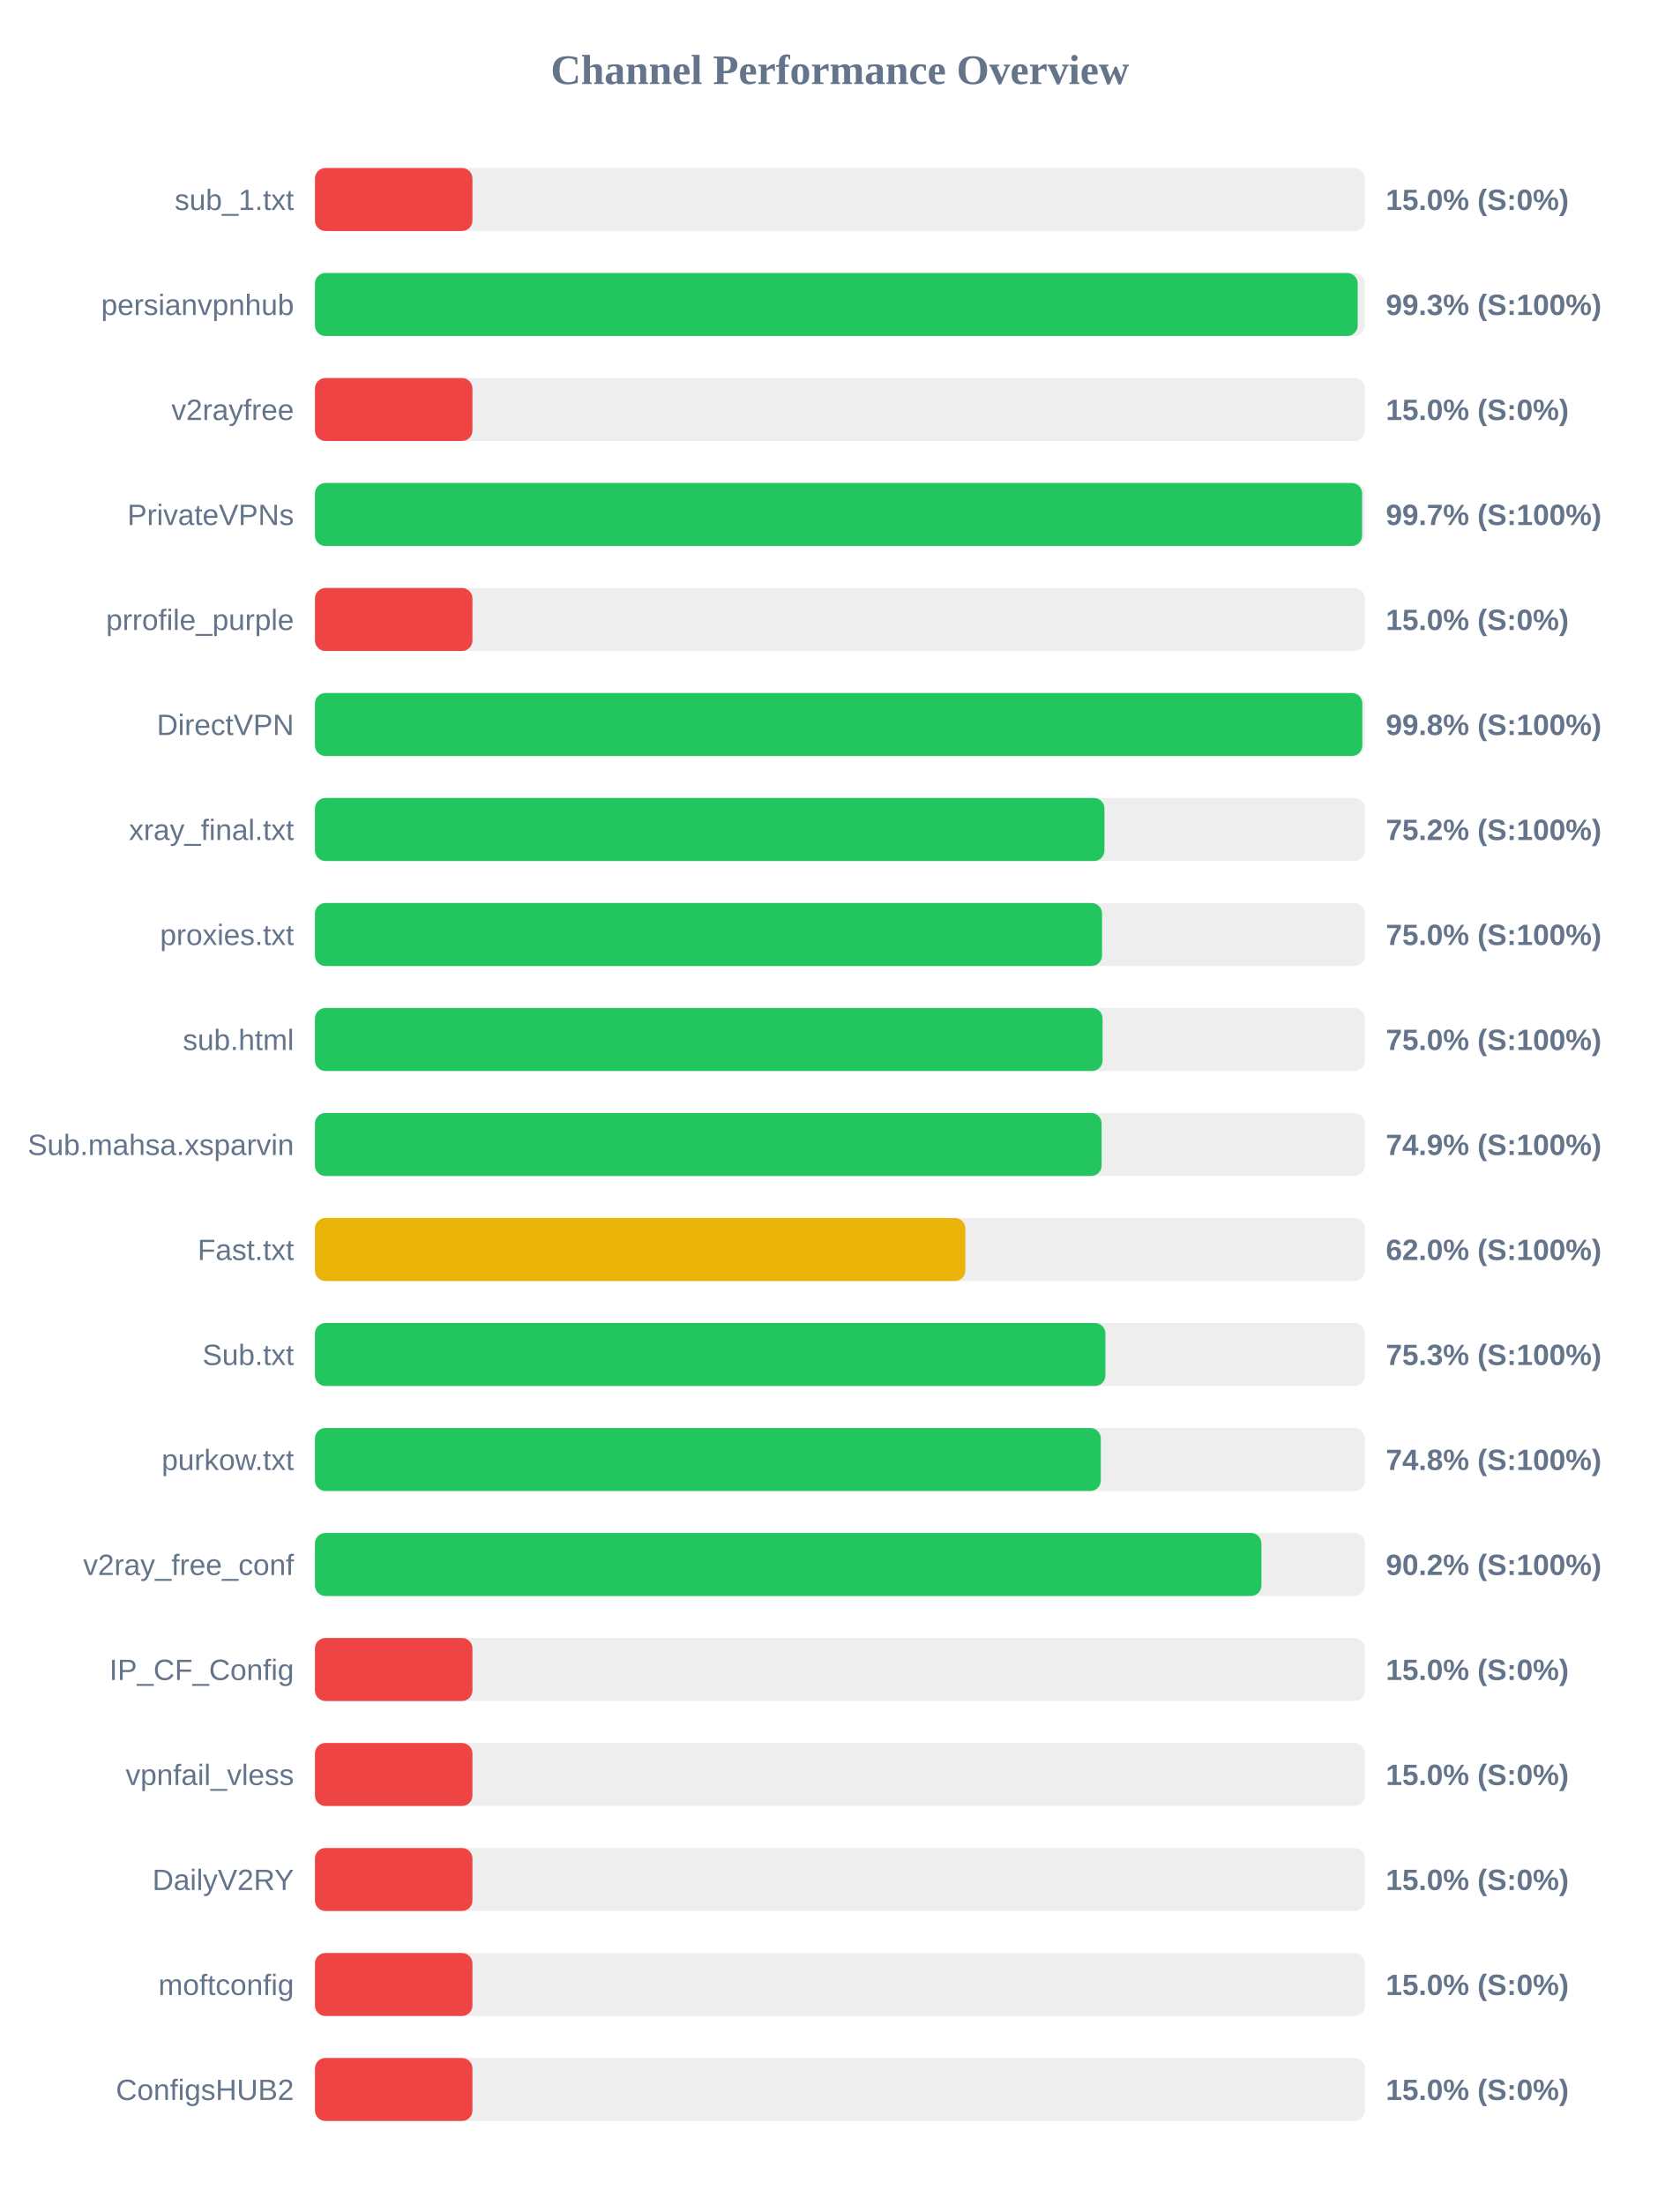
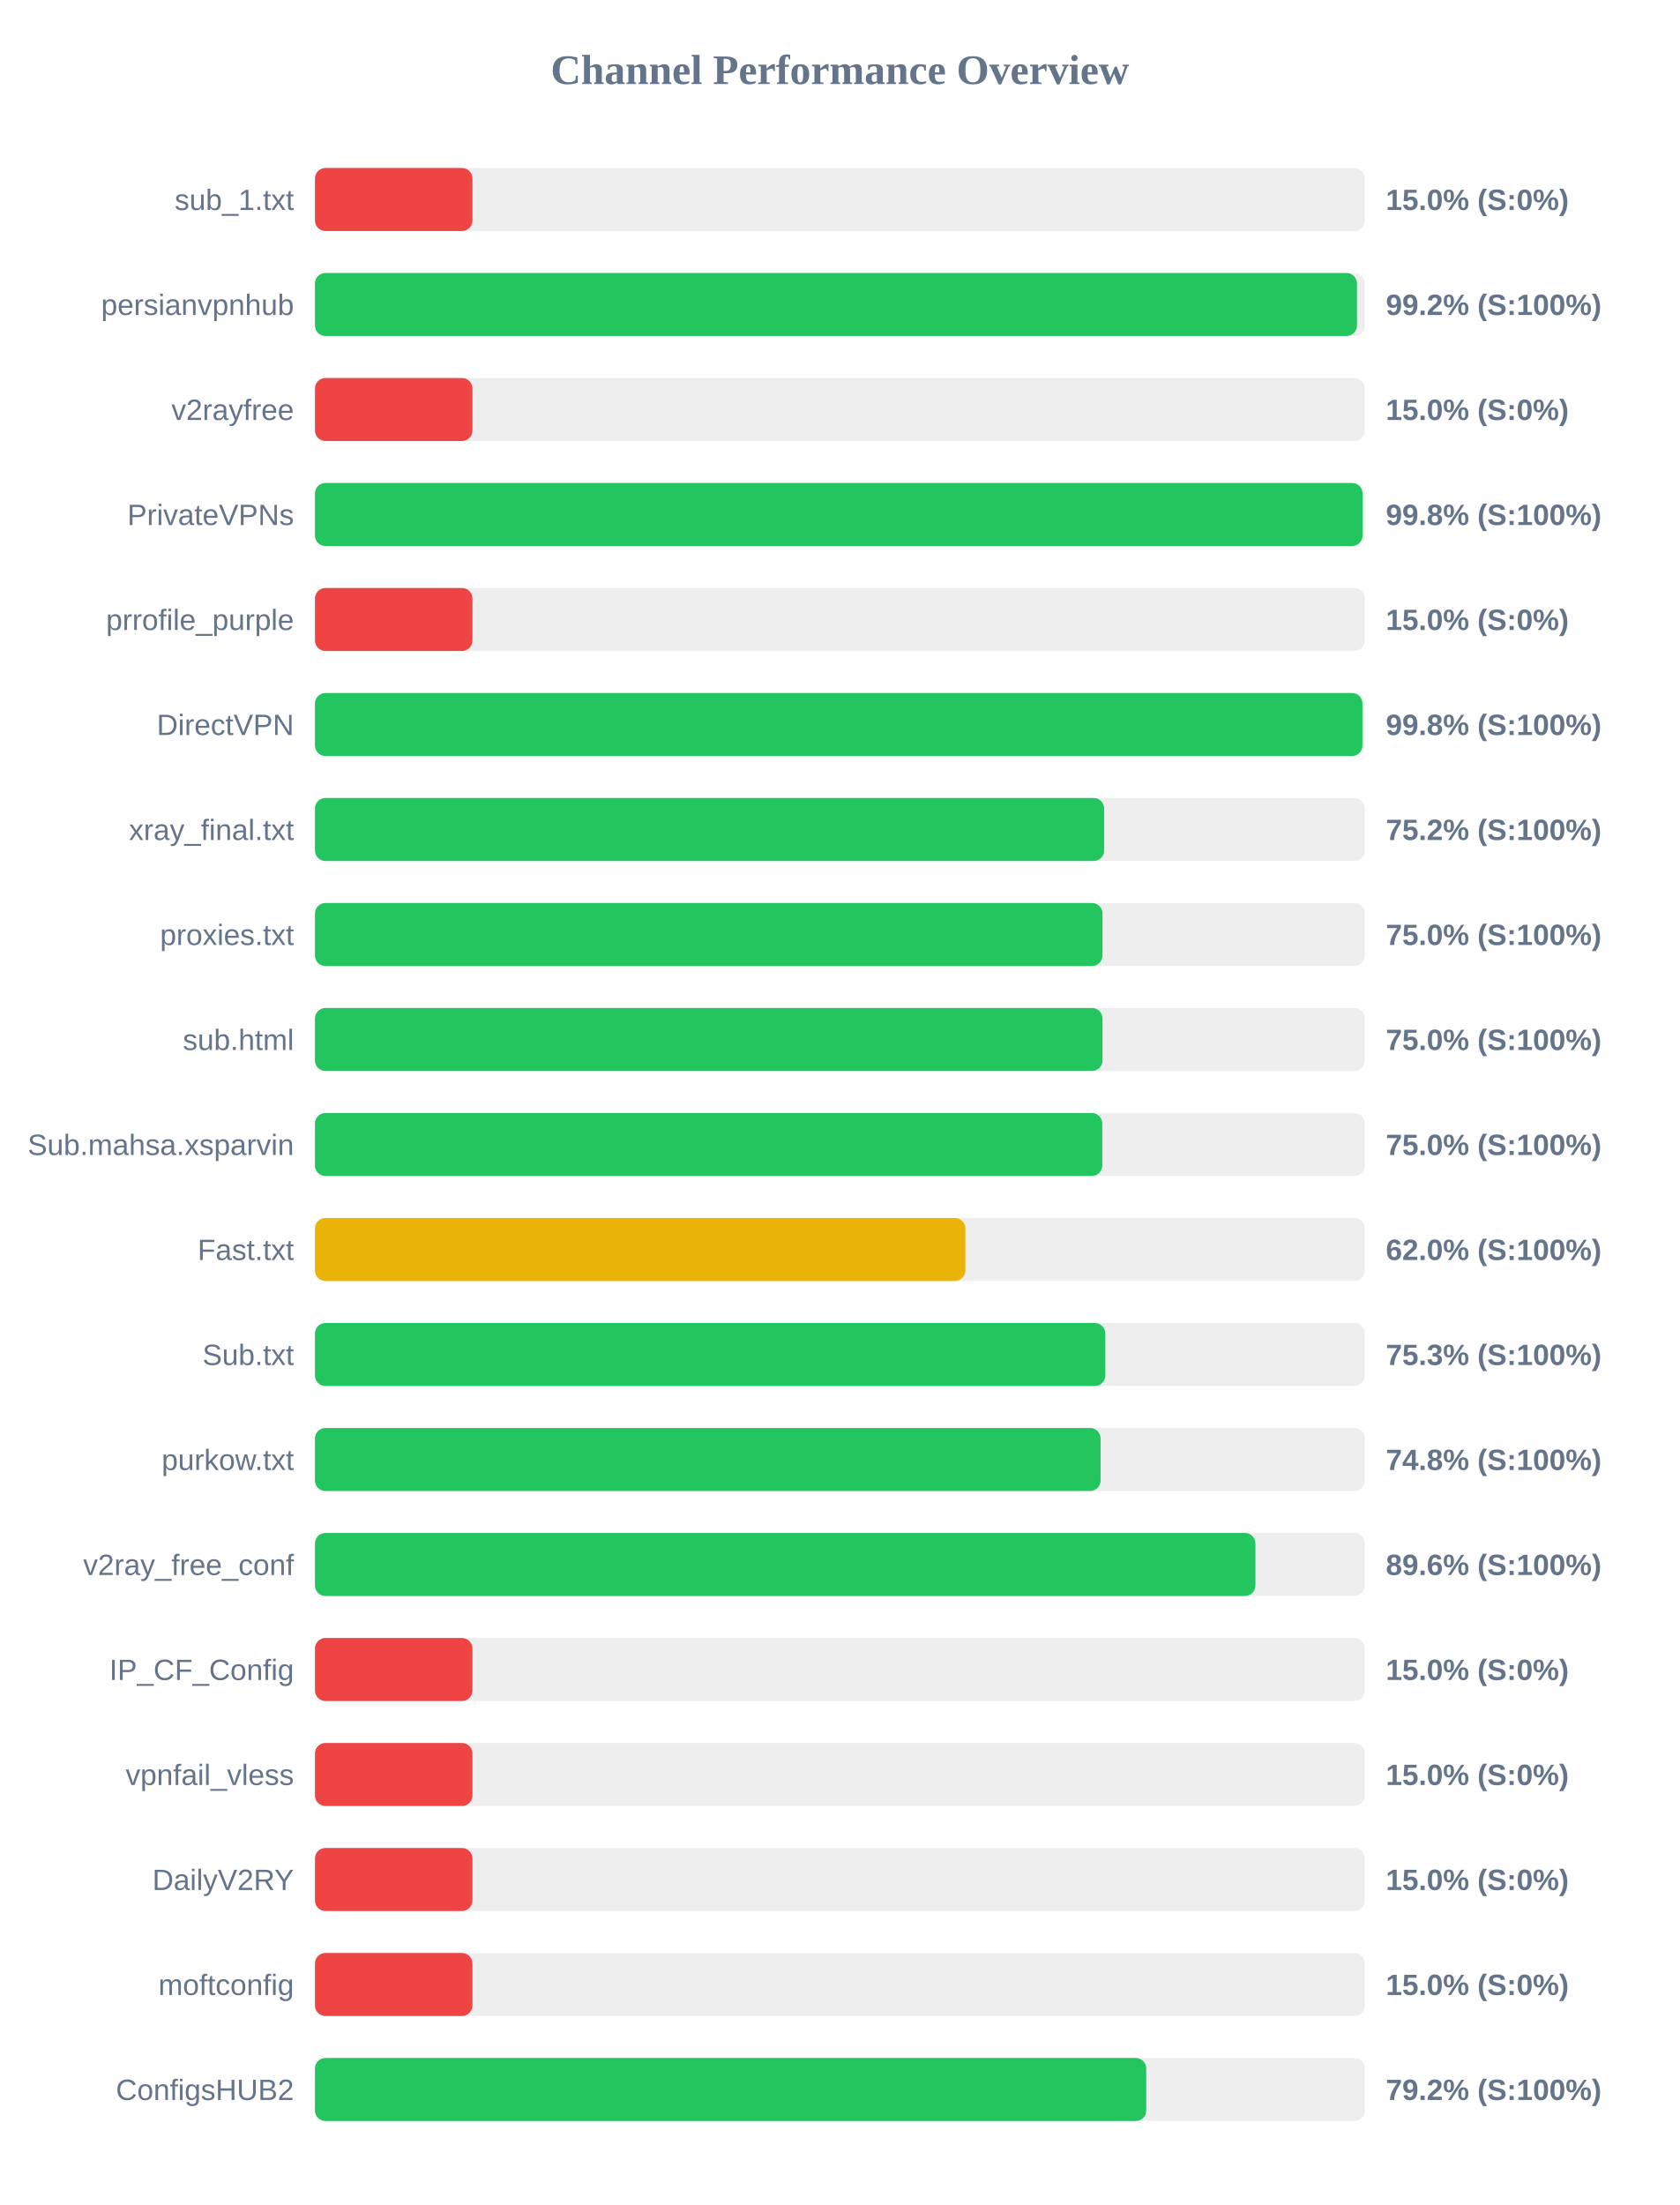
<svg xmlns="http://www.w3.org/2000/svg" width="800" height="1050" version="1.1">
  <style>
        .row { font: 14px Arial; fill: #64748b; }
        .score { font: bold 14px Arial; fill: #64748b; }
    </style>
  <text x="400" y="40" text-anchor="middle" font-size="20px" font-weight="bold" fill="#64748b">Channel Performance Overview</text>
  <rect x="150" y="80" width="500" height="30" fill="#eee" rx="5" />
  <rect x="150" y="80" width="75.0" height="30" fill="#ef4444" rx="5" />
  <text x="140" y="100" text-anchor="end" class="row">sub_1.txt</text>
  <text x="660" y="100" text-anchor="start" class="score">15.0% (S:0%)</text>
  <rect x="150" y="130" width="500" height="30" fill="#eee" rx="5" />
-   <rect x="150" y="130" width="496.6" height="30" fill="#22c55e" rx="5" />
+   <rect x="150" y="130" width="496.25" height="30" fill="#22c55e" rx="5" />
  <text x="140" y="150" text-anchor="end" class="row">persianvpnhub</text>
-   <text x="660" y="150" text-anchor="start" class="score">99.3% (S:100%)</text>
+   <text x="660" y="150" text-anchor="start" class="score">99.2% (S:100%)</text>
  <rect x="150" y="180" width="500" height="30" fill="#eee" rx="5" />
  <rect x="150" y="180" width="75.0" height="30" fill="#ef4444" rx="5" />
  <text x="140" y="200" text-anchor="end" class="row">v2rayfree</text>
  <text x="660" y="200" text-anchor="start" class="score">15.0% (S:0%)</text>
  <rect x="150" y="230" width="500" height="30" fill="#eee" rx="5" />
-   <rect x="150" y="230" width="498.7" height="30" fill="#22c55e" rx="5" />
+   <rect x="150" y="230" width="498.9" height="30" fill="#22c55e" rx="5" />
  <text x="140" y="250" text-anchor="end" class="row">PrivateVPNs</text>
-   <text x="660" y="250" text-anchor="start" class="score">99.7% (S:100%)</text>
+   <text x="660" y="250" text-anchor="start" class="score">99.8% (S:100%)</text>
  <rect x="150" y="280" width="500" height="30" fill="#eee" rx="5" />
  <rect x="150" y="280" width="75.0" height="30" fill="#ef4444" rx="5" />
  <text x="140" y="300" text-anchor="end" class="row">prrofile_purple</text>
  <text x="660" y="300" text-anchor="start" class="score">15.0% (S:0%)</text>
  <rect x="150" y="330" width="500" height="30" fill="#eee" rx="5" />
-   <rect x="150" y="330" width="498.8" height="30" fill="#22c55e" rx="5" />
+   <rect x="150" y="330" width="498.85" height="30" fill="#22c55e" rx="5" />
  <text x="140" y="350" text-anchor="end" class="row">DirectVPN</text>
  <text x="660" y="350" text-anchor="start" class="score">99.8% (S:100%)</text>
  <rect x="150" y="380" width="500" height="30" fill="#eee" rx="5" />
-   <rect x="150" y="380" width="376.0" height="30" fill="#22c55e" rx="5" />
+   <rect x="150" y="380" width="375.85" height="30" fill="#22c55e" rx="5" />
  <text x="140" y="400" text-anchor="end" class="row">xray_final.txt</text>
  <text x="660" y="400" text-anchor="start" class="score">75.2% (S:100%)</text>
  <rect x="150" y="430" width="500" height="30" fill="#eee" rx="5" />
-   <rect x="150" y="430" width="374.85" height="30" fill="#22c55e" rx="5" />
+   <rect x="150" y="430" width="375.05" height="30" fill="#22c55e" rx="5" />
  <text x="140" y="450" text-anchor="end" class="row">proxies.txt</text>
  <text x="660" y="450" text-anchor="start" class="score">75.0% (S:100%)</text>
  <rect x="150" y="480" width="500" height="30" fill="#eee" rx="5" />
-   <rect x="150" y="480" width="375.1" height="30" fill="#22c55e" rx="5" />
+   <rect x="150" y="480" width="375.05" height="30" fill="#22c55e" rx="5" />
  <text x="140" y="500" text-anchor="end" class="row">sub.html</text>
  <text x="660" y="500" text-anchor="start" class="score">75.0% (S:100%)</text>
  <rect x="150" y="530" width="500" height="30" fill="#eee" rx="5" />
-   <rect x="150" y="530" width="374.65" height="30" fill="#22c55e" rx="5" />
+   <rect x="150" y="530" width="374.95" height="30" fill="#22c55e" rx="5" />
  <text x="140" y="550" text-anchor="end" class="row">Sub.mahsa.xsparvin</text>
-   <text x="660" y="550" text-anchor="start" class="score">74.9% (S:100%)</text>
+   <text x="660" y="550" text-anchor="start" class="score">75.0% (S:100%)</text>
  <rect x="150" y="580" width="500" height="30" fill="#eee" rx="5" />
  <rect x="150" y="580" width="309.75" height="30" fill="#eab308" rx="5" />
  <text x="140" y="600" text-anchor="end" class="row">Fast.txt</text>
  <text x="660" y="600" text-anchor="start" class="score">62.0% (S:100%)</text>
  <rect x="150" y="630" width="500" height="30" fill="#eee" rx="5" />
-   <rect x="150" y="630" width="376.45" height="30" fill="#22c55e" rx="5" />
+   <rect x="150" y="630" width="376.4" height="30" fill="#22c55e" rx="5" />
  <text x="140" y="650" text-anchor="end" class="row">Sub.txt</text>
  <text x="660" y="650" text-anchor="start" class="score">75.3% (S:100%)</text>
  <rect x="150" y="680" width="500" height="30" fill="#eee" rx="5" />
-   <rect x="150" y="680" width="374.25" height="30" fill="#22c55e" rx="5" />
+   <rect x="150" y="680" width="374.15" height="30" fill="#22c55e" rx="5" />
  <text x="140" y="700" text-anchor="end" class="row">purkow.txt</text>
  <text x="660" y="700" text-anchor="start" class="score">74.8% (S:100%)</text>
  <rect x="150" y="730" width="500" height="30" fill="#eee" rx="5" />
-   <rect x="150" y="730" width="450.75" height="30" fill="#22c55e" rx="5" />
+   <rect x="150" y="730" width="447.9" height="30" fill="#22c55e" rx="5" />
  <text x="140" y="750" text-anchor="end" class="row">v2ray_free_conf</text>
-   <text x="660" y="750" text-anchor="start" class="score">90.2% (S:100%)</text>
+   <text x="660" y="750" text-anchor="start" class="score">89.6% (S:100%)</text>
  <rect x="150" y="780" width="500" height="30" fill="#eee" rx="5" />
  <rect x="150" y="780" width="75.0" height="30" fill="#ef4444" rx="5" />
  <text x="140" y="800" text-anchor="end" class="row">IP_CF_Config</text>
  <text x="660" y="800" text-anchor="start" class="score">15.0% (S:0%)</text>
  <rect x="150" y="830" width="500" height="30" fill="#eee" rx="5" />
  <rect x="150" y="830" width="75.0" height="30" fill="#ef4444" rx="5" />
  <text x="140" y="850" text-anchor="end" class="row">vpnfail_vless</text>
  <text x="660" y="850" text-anchor="start" class="score">15.0% (S:0%)</text>
  <rect x="150" y="880" width="500" height="30" fill="#eee" rx="5" />
  <rect x="150" y="880" width="75.0" height="30" fill="#ef4444" rx="5" />
  <text x="140" y="900" text-anchor="end" class="row">DailyV2RY</text>
  <text x="660" y="900" text-anchor="start" class="score">15.0% (S:0%)</text>
  <rect x="150" y="930" width="500" height="30" fill="#eee" rx="5" />
  <rect x="150" y="930" width="75.0" height="30" fill="#ef4444" rx="5" />
  <text x="140" y="950" text-anchor="end" class="row">moftconfig</text>
  <text x="660" y="950" text-anchor="start" class="score">15.0% (S:0%)</text>
  <rect x="150" y="980" width="500" height="30" fill="#eee" rx="5" />
-   <rect x="150" y="980" width="75.0" height="30" fill="#ef4444" rx="5" />
+   <rect x="150" y="980" width="395.9" height="30" fill="#22c55e" rx="5" />
  <text x="140" y="1000" text-anchor="end" class="row">ConfigsHUB2</text>
-   <text x="660" y="1000" text-anchor="start" class="score">15.0% (S:0%)</text>
+   <text x="660" y="1000" text-anchor="start" class="score">79.2% (S:100%)</text>
</svg>
